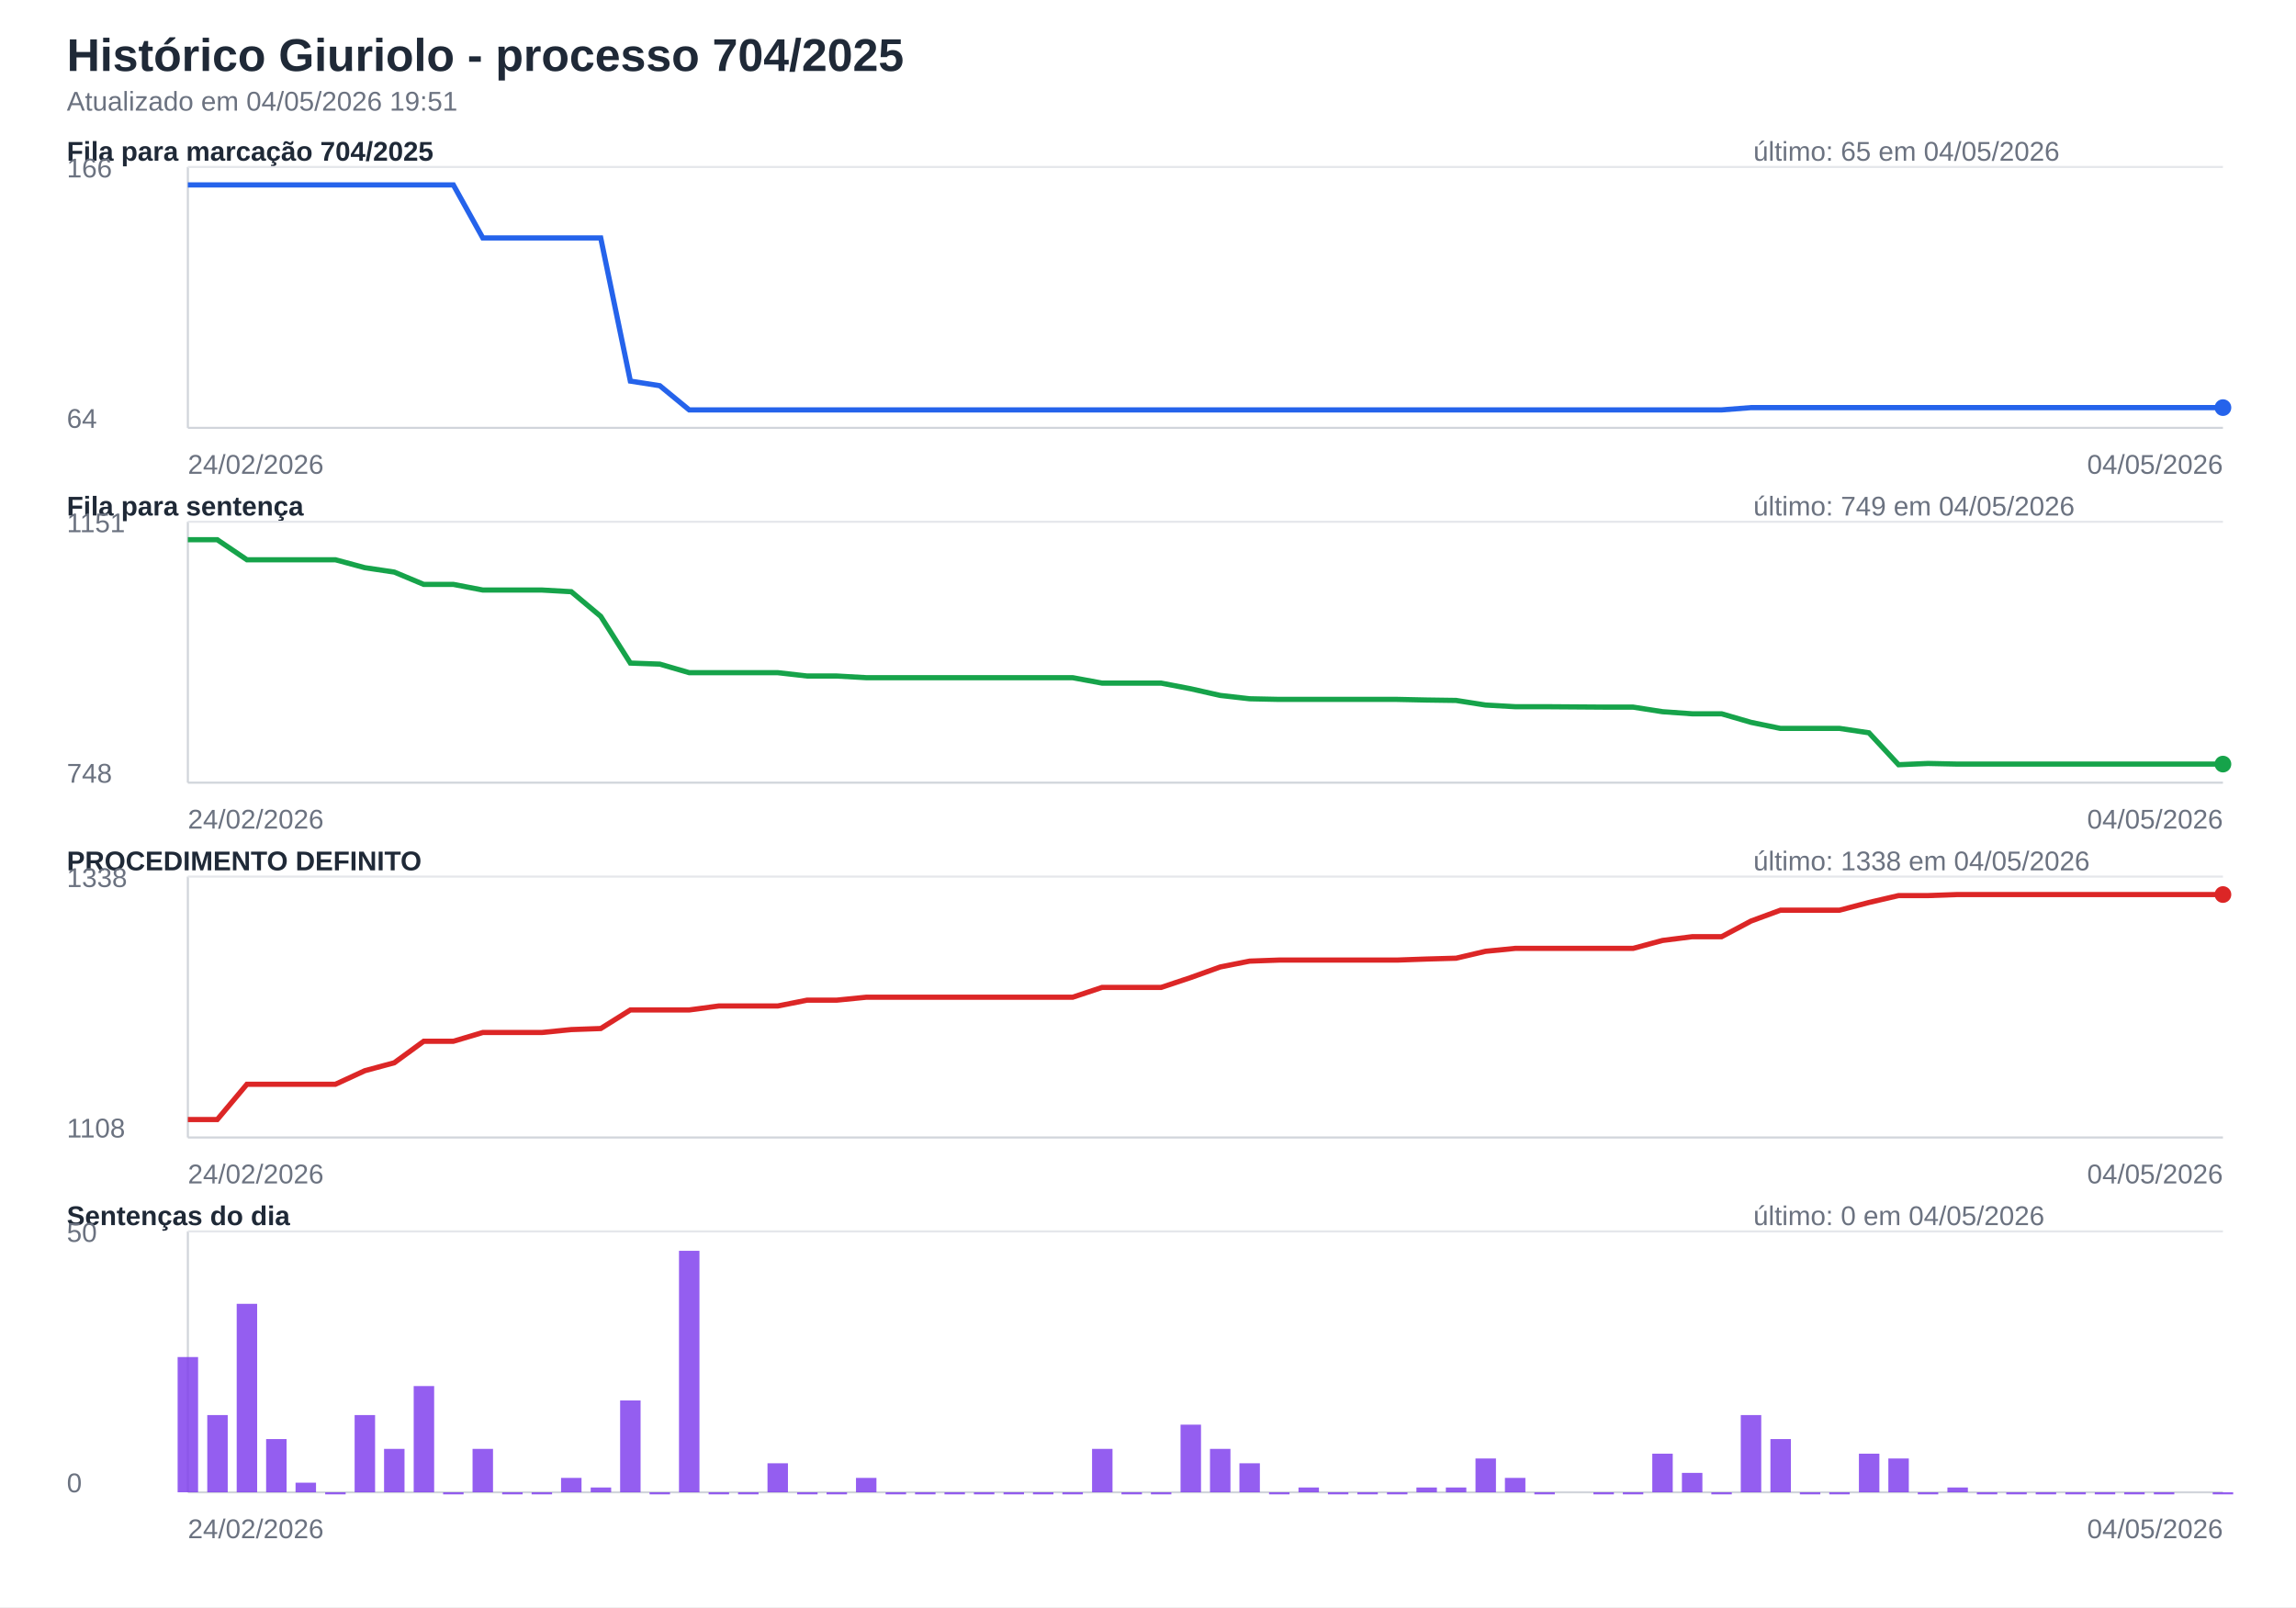
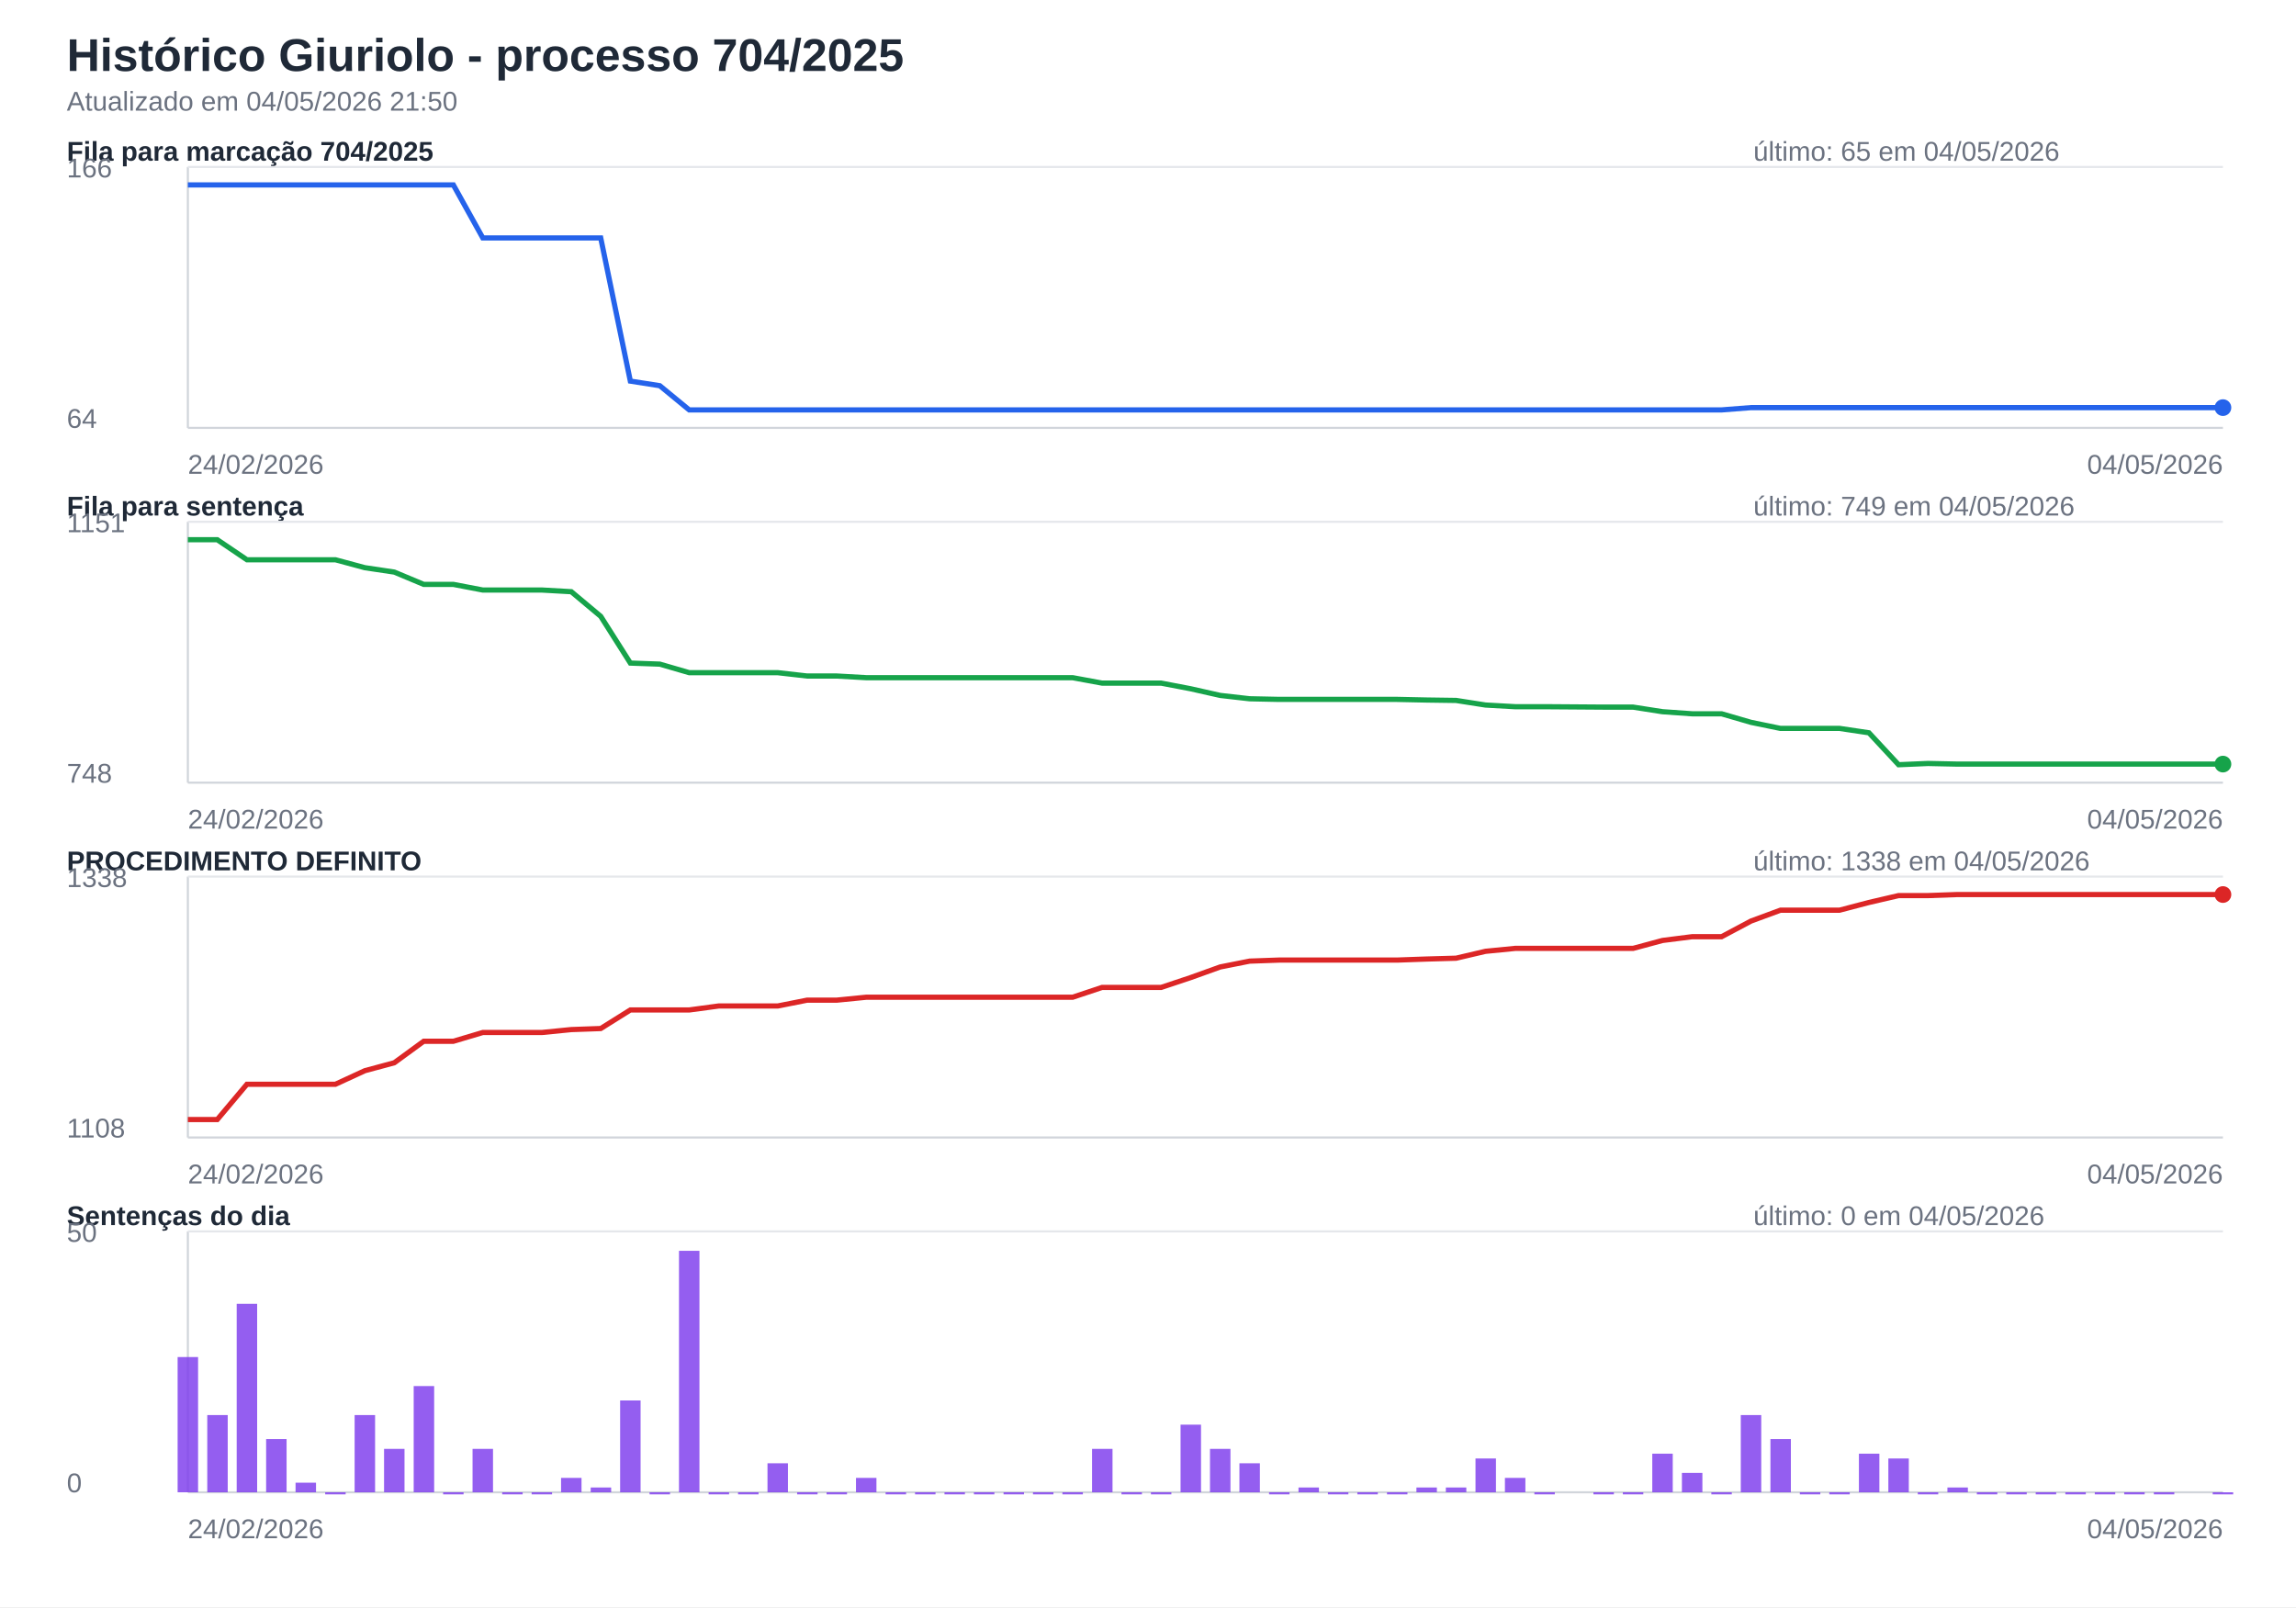
<svg xmlns="http://www.w3.org/2000/svg" width="1100" height="770" viewBox="0 0 1100 770">
  <rect width="100%" height="100%" fill="#ffffff" />
  <style>text{font-family:Segoe UI,Arial,sans-serif;font-size:13px;fill:#1f2937}.titulo{font-size:22px;font-weight:700}.sub{fill:#6b7280}.eixo{stroke:#d1d5db;stroke-width:1}.grade{stroke:#e5e7eb;stroke-width:1}.linha{fill:none;stroke-width:2.5}.barra{opacity:.82}</style>
  <text class="titulo" x="32" y="34">Histórico Giuriolo - processo 704/2025</text>
-   <text class="sub" x="32" y="53">Atualizado em 04/05/2026 19:51</text>
+   <text class="sub" x="32" y="53">Atualizado em 04/05/2026 21:50</text>
  <text x="32" y="77" font-weight="700">Fila para marcação 704/2025</text>
  <text class="sub" x="840" y="77">último: 65 em 04/05/2026</text>
  <line class="eixo" x1="90" y1="205" x2="1065" y2="205" />
  <line class="eixo" x1="90" y1="80" x2="90" y2="205" />
  <line class="grade" x1="90" y1="80" x2="1065" y2="80" />
  <text class="sub" x="32" y="85">166</text>
  <text class="sub" x="32" y="205">64</text>
  <path class="linha" stroke="#2563eb" d="M90.0,88.6 L104.1,88.6 L118.3,88.6 L132.4,88.6 L146.5,88.6 L160.7,88.6 L174.8,88.6 L188.9,88.6 L203.0,88.6 L217.2,88.6 L231.3,114.0 L245.4,114.0 L259.6,114.0 L273.7,114.0 L287.8,114.0 L302.0,182.6 L316.1,184.8 L330.2,196.4 L344.3,196.4 L358.5,196.4 L372.6,196.4 L386.7,196.4 L400.9,196.4 L415.0,196.4 L429.1,196.4 L443.3,196.4 L457.4,196.4 L471.5,196.4 L485.7,196.4 L499.8,196.4 L513.9,196.4 L528.0,196.4 L542.2,196.4 L556.3,196.4 L570.4,196.4 L584.6,196.4 L598.7,196.4 L612.8,196.4 L627.0,196.4 L641.1,196.4 L655.2,196.4 L669.3,196.4 L683.5,196.4 L697.6,196.4 L711.7,196.4 L725.9,196.4 L740.0,196.4 L768.3,196.4 L782.4,196.4 L796.5,196.4 L810.7,196.4 L824.8,196.4 L838.9,195.3 L853.0,195.3 L867.2,195.3 L881.3,195.3 L895.4,195.3 L909.6,195.3 L923.7,195.3 L937.8,195.3 L952.0,195.3 L966.1,195.3 L980.2,195.3 L994.3,195.3 L1008.5,195.3 L1022.6,195.3 L1036.7,195.3 L1065.0,195.3" />
  <circle cx="1065.0" cy="195.3" r="4" fill="#2563eb" />
  <text class="sub" x="90" y="227">24/02/2026</text>
  <text class="sub" text-anchor="end" x="1065" y="227">04/05/2026</text>
  <text x="32" y="247" font-weight="700">Fila para sentença</text>
  <text class="sub" x="840" y="247">último: 749 em 04/05/2026</text>
  <line class="eixo" x1="90" y1="375" x2="1065" y2="375" />
  <line class="eixo" x1="90" y1="250" x2="90" y2="375" />
  <line class="grade" x1="90" y1="250" x2="1065" y2="250" />
  <text class="sub" x="32" y="255">1151</text>
  <text class="sub" x="32" y="375">748</text>
  <path class="linha" stroke="#16a34a" d="M90.0,258.6 L104.1,258.6 L118.3,268.2 L132.4,268.2 L146.5,268.2 L160.7,268.2 L174.8,272.0 L188.9,274.1 L203.0,280.0 L217.2,280.0 L231.3,282.7 L245.4,282.7 L259.6,282.7 L273.7,283.5 L287.8,295.3 L302.0,317.7 L316.1,318.2 L330.2,322.3 L344.3,322.3 L358.5,322.3 L372.6,322.3 L386.7,323.9 L400.9,323.9 L415.0,324.7 L429.1,324.7 L443.3,324.7 L457.4,324.7 L471.5,324.7 L485.7,324.7 L499.8,324.7 L513.9,324.7 L528.0,327.3 L542.2,327.3 L556.3,327.3 L570.4,330.0 L584.6,333.2 L598.7,334.8 L612.8,335.1 L627.0,335.1 L641.1,335.1 L655.2,335.1 L669.3,335.1 L683.5,335.4 L697.6,335.6 L711.7,337.8 L725.9,338.6 L740.0,338.6 L768.3,338.8 L782.4,338.8 L796.5,341.0 L810.7,342.0 L824.8,342.0 L838.9,346.1 L853.0,349.0 L867.2,349.0 L881.3,349.0 L895.4,351.1 L909.6,366.4 L923.7,365.8 L937.8,366.1 L952.0,366.1 L966.1,366.1 L980.2,366.1 L994.3,366.1 L1008.5,366.1 L1022.6,366.1 L1036.7,366.1 L1065.0,366.1" />
  <circle cx="1065.0" cy="366.1" r="4" fill="#16a34a" />
  <text class="sub" x="90" y="397">24/02/2026</text>
  <text class="sub" text-anchor="end" x="1065" y="397">04/05/2026</text>
  <text x="32" y="417" font-weight="700">PROCEDIMENTO DEFINITO</text>
  <text class="sub" x="840" y="417">último: 1338 em 04/05/2026</text>
  <line class="eixo" x1="90" y1="545" x2="1065" y2="545" />
  <line class="eixo" x1="90" y1="420" x2="90" y2="545" />
  <line class="grade" x1="90" y1="420" x2="1065" y2="420" />
  <text class="sub" x="32" y="425">1338</text>
  <text class="sub" x="32" y="545">1108</text>
  <path class="linha" stroke="#dc2626" d="M90.0,536.4 L104.1,536.4 L118.3,519.5 L132.4,519.5 L146.5,519.5 L160.7,519.5 L174.8,513.0 L188.9,509.2 L203.0,498.9 L217.2,498.9 L231.3,494.7 L245.4,494.7 L259.6,494.7 L273.7,493.3 L287.8,492.8 L302.0,483.9 L316.1,483.9 L330.2,483.9 L344.3,482.0 L358.5,482.0 L372.6,482.0 L386.7,479.2 L400.9,479.2 L415.0,477.8 L429.1,477.8 L443.3,477.8 L457.4,477.8 L471.5,477.8 L485.7,477.8 L499.8,477.8 L513.9,477.8 L528.0,473.1 L542.2,473.1 L556.3,473.1 L570.4,468.4 L584.6,463.3 L598.7,460.5 L612.8,460.0 L627.0,460.0 L641.1,460.0 L655.2,460.0 L669.3,460.0 L683.5,459.5 L697.6,459.1 L711.7,455.8 L725.9,454.4 L740.0,454.4 L768.3,454.4 L782.4,454.4 L796.5,450.6 L810.7,448.8 L824.8,448.8 L838.9,441.3 L853.0,436.1 L867.2,436.1 L881.3,436.1 L895.4,432.4 L909.6,429.1 L923.7,429.1 L937.8,428.6 L952.0,428.6 L966.1,428.6 L980.2,428.6 L994.3,428.6 L1008.5,428.6 L1022.6,428.6 L1036.7,428.6 L1065.0,428.6" />
  <circle cx="1065.0" cy="428.6" r="4" fill="#dc2626" />
  <text class="sub" x="90" y="567">24/02/2026</text>
  <text class="sub" text-anchor="end" x="1065" y="567">04/05/2026</text>
  <text x="32" y="587" font-weight="700">Sentenças do dia</text>
  <text class="sub" x="840" y="587">último: 0 em 04/05/2026</text>
  <line class="eixo" x1="90" y1="715" x2="1065" y2="715" />
  <line class="eixo" x1="90" y1="590" x2="90" y2="715" />
  <line class="grade" x1="90" y1="590" x2="1065" y2="590" />
  <text class="sub" x="32" y="595">50</text>
  <text class="sub" x="32" y="715">0</text>
  <rect class="barra" x="85.1" y="650.2" width="9.8" height="64.8" fill="#7c3aed" />
  <rect class="barra" x="99.3" y="678.0" width="9.8" height="37.0" fill="#7c3aed" />
  <rect class="barra" x="113.4" y="624.7" width="9.8" height="90.3" fill="#7c3aed" />
  <rect class="barra" x="127.5" y="689.5" width="9.8" height="25.5" fill="#7c3aed" />
  <rect class="barra" x="141.6" y="710.4" width="9.8" height="4.6" fill="#7c3aed" />
  <rect class="barra" x="155.8" y="715.0" width="9.8" height="1.0" fill="#7c3aed" />
  <rect class="barra" x="169.9" y="678.0" width="9.8" height="37.0" fill="#7c3aed" />
  <rect class="barra" x="184.0" y="694.2" width="9.8" height="20.8" fill="#7c3aed" />
  <rect class="barra" x="198.2" y="664.1" width="9.8" height="50.9" fill="#7c3aed" />
  <rect class="barra" x="212.3" y="715.0" width="9.8" height="1.0" fill="#7c3aed" />
  <rect class="barra" x="226.4" y="694.2" width="9.8" height="20.8" fill="#7c3aed" />
  <rect class="barra" x="240.6" y="715.0" width="9.8" height="1.0" fill="#7c3aed" />
  <rect class="barra" x="254.7" y="715.0" width="9.8" height="1.0" fill="#7c3aed" />
  <rect class="barra" x="268.8" y="708.1" width="9.8" height="6.9" fill="#7c3aed" />
  <rect class="barra" x="283.0" y="712.7" width="9.8" height="2.3" fill="#7c3aed" />
  <rect class="barra" x="297.1" y="671.0" width="9.8" height="44.0" fill="#7c3aed" />
  <rect class="barra" x="311.2" y="715.0" width="9.8" height="1.0" fill="#7c3aed" />
  <rect class="barra" x="325.3" y="599.3" width="9.8" height="115.7" fill="#7c3aed" />
  <rect class="barra" x="339.5" y="715.0" width="9.8" height="1.0" fill="#7c3aed" />
  <rect class="barra" x="353.6" y="715.0" width="9.8" height="1.0" fill="#7c3aed" />
  <rect class="barra" x="367.7" y="701.1" width="9.8" height="13.9" fill="#7c3aed" />
  <rect class="barra" x="381.9" y="715.0" width="9.8" height="1.0" fill="#7c3aed" />
  <rect class="barra" x="396.0" y="715.0" width="9.8" height="1.0" fill="#7c3aed" />
  <rect class="barra" x="410.1" y="708.1" width="9.8" height="6.9" fill="#7c3aed" />
  <rect class="barra" x="424.3" y="715.0" width="9.8" height="1.0" fill="#7c3aed" />
  <rect class="barra" x="438.4" y="715.0" width="9.8" height="1.0" fill="#7c3aed" />
  <rect class="barra" x="452.5" y="715.0" width="9.8" height="1.0" fill="#7c3aed" />
  <rect class="barra" x="466.6" y="715.0" width="9.8" height="1.0" fill="#7c3aed" />
  <rect class="barra" x="480.8" y="715.0" width="9.8" height="1.0" fill="#7c3aed" />
  <rect class="barra" x="494.9" y="715.0" width="9.8" height="1.0" fill="#7c3aed" />
  <rect class="barra" x="509.0" y="715.0" width="9.8" height="1.0" fill="#7c3aed" />
  <rect class="barra" x="523.2" y="694.2" width="9.8" height="20.8" fill="#7c3aed" />
  <rect class="barra" x="537.3" y="715.0" width="9.8" height="1.0" fill="#7c3aed" />
  <rect class="barra" x="551.4" y="715.0" width="9.8" height="1.0" fill="#7c3aed" />
  <rect class="barra" x="565.6" y="682.6" width="9.8" height="32.4" fill="#7c3aed" />
  <rect class="barra" x="579.7" y="694.2" width="9.8" height="20.8" fill="#7c3aed" />
  <rect class="barra" x="593.8" y="701.1" width="9.8" height="13.9" fill="#7c3aed" />
  <rect class="barra" x="608.0" y="715.0" width="9.8" height="1.0" fill="#7c3aed" />
  <rect class="barra" x="622.1" y="712.7" width="9.8" height="2.3" fill="#7c3aed" />
  <rect class="barra" x="636.2" y="715.0" width="9.8" height="1.0" fill="#7c3aed" />
  <rect class="barra" x="650.3" y="715.0" width="9.8" height="1.0" fill="#7c3aed" />
  <rect class="barra" x="664.5" y="715.0" width="9.8" height="1.0" fill="#7c3aed" />
  <rect class="barra" x="678.6" y="712.7" width="9.8" height="2.3" fill="#7c3aed" />
  <rect class="barra" x="692.7" y="712.7" width="9.8" height="2.3" fill="#7c3aed" />
  <rect class="barra" x="706.9" y="698.8" width="9.8" height="16.2" fill="#7c3aed" />
  <rect class="barra" x="721.0" y="708.1" width="9.8" height="6.9" fill="#7c3aed" />
  <rect class="barra" x="735.1" y="715.0" width="9.8" height="1.0" fill="#7c3aed" />
  <rect class="barra" x="763.4" y="715.0" width="9.8" height="1.0" fill="#7c3aed" />
  <rect class="barra" x="777.5" y="715.0" width="9.8" height="1.0" fill="#7c3aed" />
  <rect class="barra" x="791.6" y="696.5" width="9.8" height="18.5" fill="#7c3aed" />
  <rect class="barra" x="805.8" y="705.7" width="9.8" height="9.3" fill="#7c3aed" />
  <rect class="barra" x="819.9" y="715.0" width="9.8" height="1.0" fill="#7c3aed" />
  <rect class="barra" x="834.0" y="678.0" width="9.8" height="37.0" fill="#7c3aed" />
  <rect class="barra" x="848.2" y="689.5" width="9.8" height="25.5" fill="#7c3aed" />
  <rect class="barra" x="862.3" y="715.0" width="9.8" height="1.0" fill="#7c3aed" />
  <rect class="barra" x="876.4" y="715.0" width="9.8" height="1.0" fill="#7c3aed" />
  <rect class="barra" x="890.6" y="696.5" width="9.8" height="18.5" fill="#7c3aed" />
  <rect class="barra" x="904.7" y="698.8" width="9.8" height="16.2" fill="#7c3aed" />
  <rect class="barra" x="918.8" y="715.0" width="9.8" height="1.0" fill="#7c3aed" />
  <rect class="barra" x="933.0" y="712.7" width="9.8" height="2.3" fill="#7c3aed" />
  <rect class="barra" x="947.1" y="715.0" width="9.8" height="1.0" fill="#7c3aed" />
  <rect class="barra" x="961.2" y="715.0" width="9.8" height="1.0" fill="#7c3aed" />
  <rect class="barra" x="975.3" y="715.0" width="9.8" height="1.0" fill="#7c3aed" />
  <rect class="barra" x="989.5" y="715.0" width="9.8" height="1.0" fill="#7c3aed" />
  <rect class="barra" x="1003.6" y="715.0" width="9.8" height="1.0" fill="#7c3aed" />
  <rect class="barra" x="1017.7" y="715.0" width="9.8" height="1.0" fill="#7c3aed" />
  <rect class="barra" x="1031.9" y="715.0" width="9.8" height="1.0" fill="#7c3aed" />
  <rect class="barra" x="1060.1" y="715.0" width="9.8" height="1.0" fill="#7c3aed" />
  <text class="sub" x="90" y="737">24/02/2026</text>
  <text class="sub" text-anchor="end" x="1065" y="737">04/05/2026</text>
</svg>
